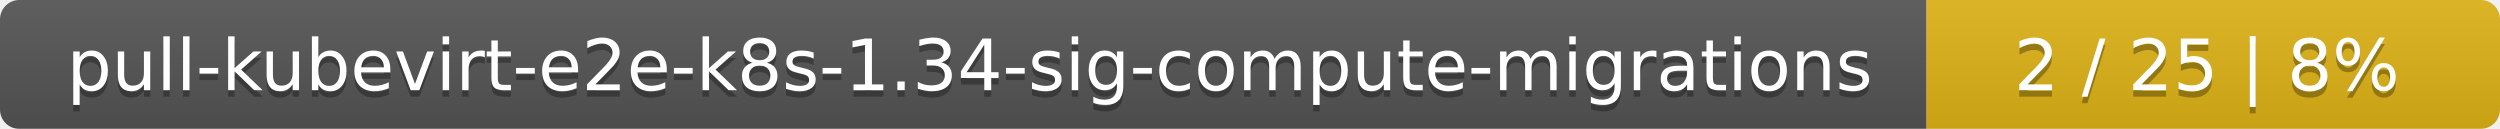
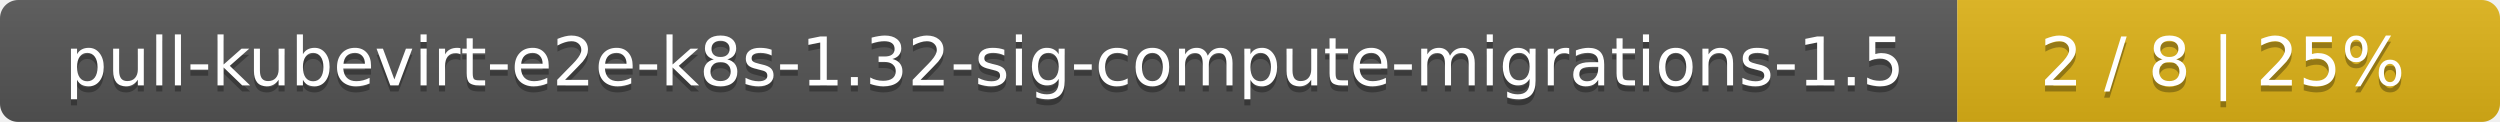
- <svg xmlns="http://www.w3.org/2000/svg" width="388" height="20">
+ <svg xmlns="http://www.w3.org/2000/svg" width="410" height="20">
  <linearGradient id="smooth" x2="0" y2="100%">
    <stop offset="0" stop-color="#bbb" stop-opacity=".1" />
    <stop offset="1" stop-opacity=".1" />
  </linearGradient>
  <mask id="round">
-     <rect width="388" height="20" rx="3" fill="#fff" />
+     <rect width="410" height="20" rx="3" fill="#fff" />
  </mask>
  <g mask="url(#round)">
-     <rect width="299" height="20" fill="#555" />
-     <rect x="299" width="89" height="20" fill="#dfb317" />
-     <rect width="388" height="20" fill="url(#smooth)" />
+     <rect width="321" height="20" fill="#555" />
+     <rect x="321" width="89" height="20" fill="#dfb317" />
+     <rect width="410" height="20" fill="url(#smooth)" />
  </g>
  <g fill="#fff" text-anchor="middle" font-family="DejaVu Sans,Verdana,Geneva,sans-serif" font-size="11">
-     <text x="150.5" y="15" fill="#010101" fill-opacity=".3">pull-kubevirt-e2e-k8s-1.34-sig-compute-migrations</text>
-     <text x="150.5" y="14">pull-kubevirt-e2e-k8s-1.34-sig-compute-migrations</text>
-     <text x="342.5" y="15" fill="#010101" fill-opacity=".3">2 / 25    |    8%</text>
-     <text x="342.5" y="14">2 / 25    |    8%</text>
+     <text x="161.5" y="15" fill="#010101" fill-opacity=".3">pull-kubevirt-e2e-k8s-1.32-sig-compute-migrations-1.5</text>
+     <text x="161.5" y="14">pull-kubevirt-e2e-k8s-1.32-sig-compute-migrations-1.5</text>
+     <text x="364.5" y="15" fill="#010101" fill-opacity=".3">2 / 8    |    25%</text>
+     <text x="364.5" y="14">2 / 8    |    25%</text>
  </g>
</svg>
